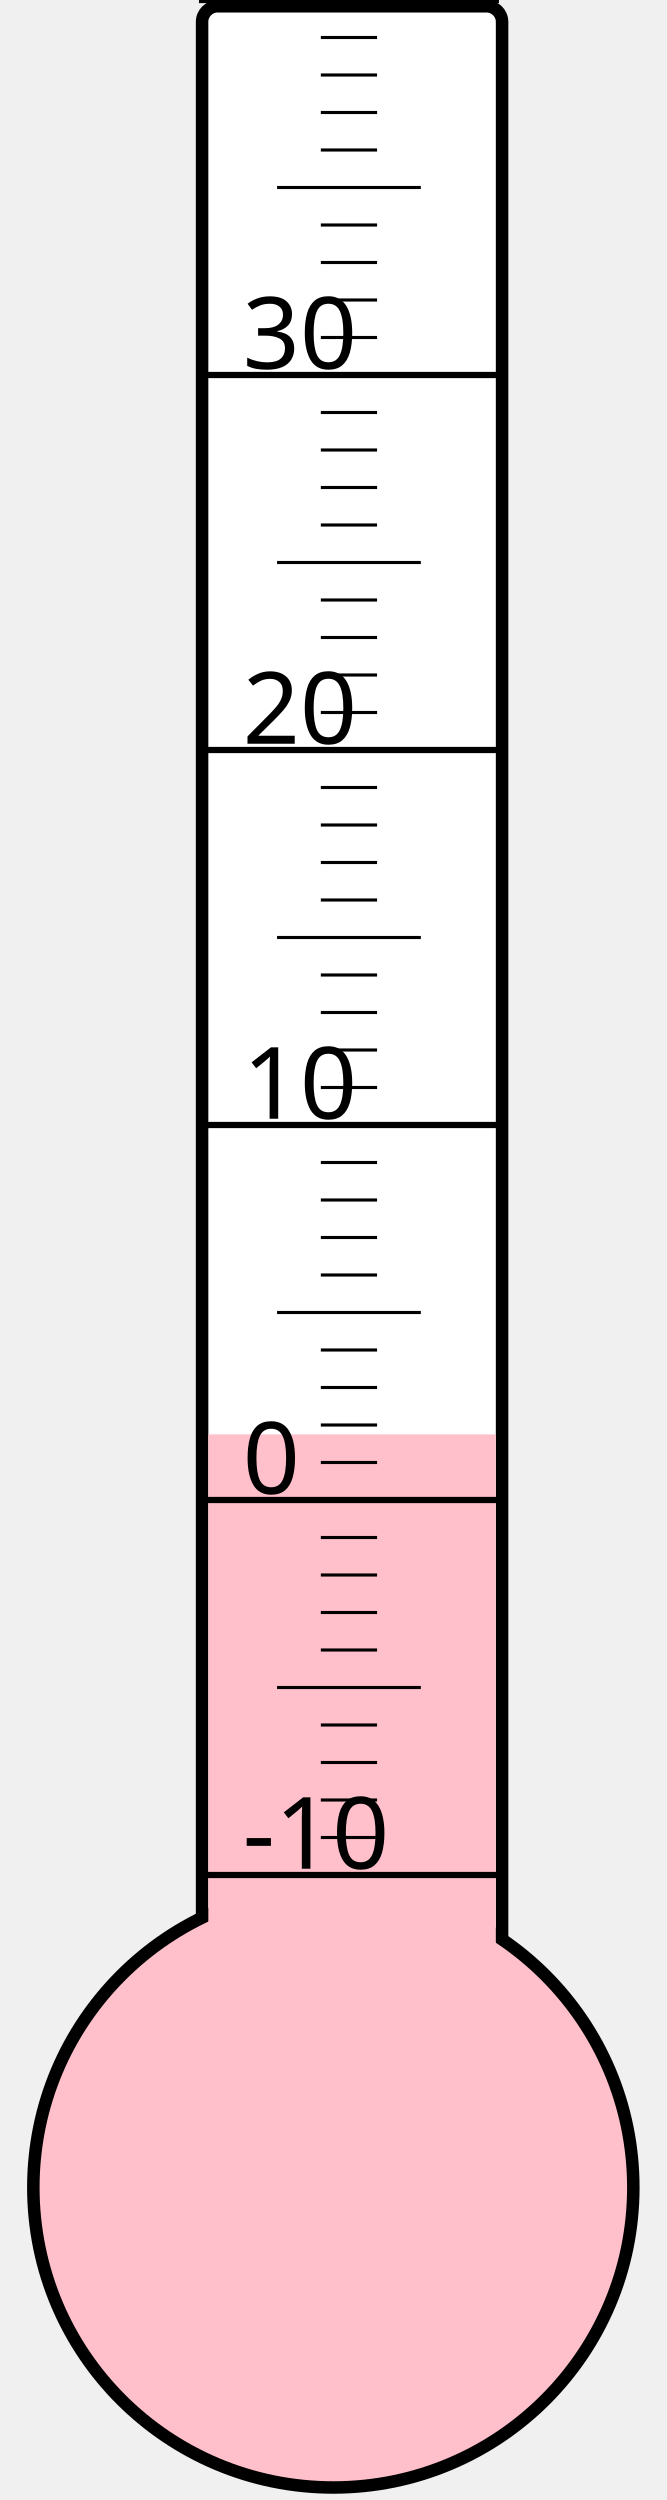
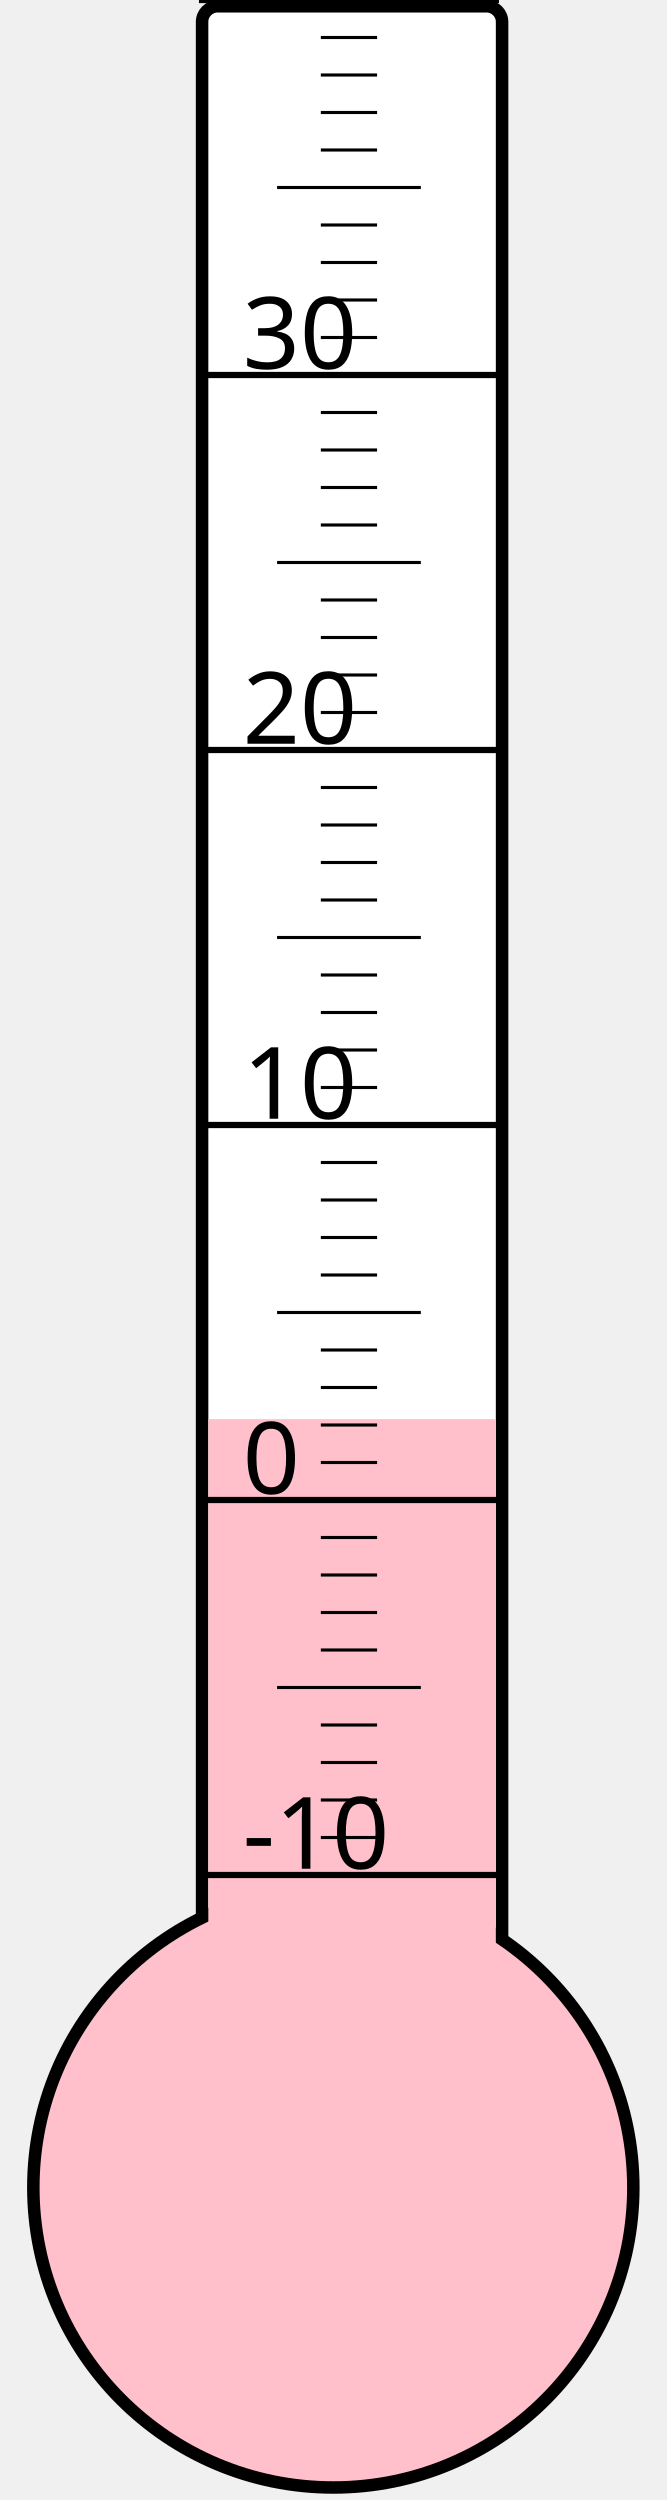
<svg xmlns="http://www.w3.org/2000/svg" width="40px" height="150px" viewBox="0 0 200 800">
  <rect width="200" height="800" x="0" y="0" style="fill: #ffffeb; fill-opacity: 0;" />
  <rect width="96" height="680" x="58" y="2" rx="5" ry="5" style="fill: white; fill-opacity: 1; stroke: black; stroke-width: 4;" />
  <circle cx="100" cy="700" r="96" style="fill: pink; stroke: black; stroke-width: 4;" />
-   <rect width="92" height="241.0" x="60" y="459.0" style="fill: pink; fill-opacity: 1; stroke-width: 0;" />
+   <rect width="92" height="245.875" x="60" y="454.125" style="fill: pink; fill-opacity: 1; stroke-width: 0;" />
  <text x="71" y="598" style="font-family: sans-serif; font-size: 24pt;">-10</text>
  <text x="71" y="478" style="font-family: sans-serif; font-size: 24pt;">0</text>
  <text x="71" y="358" style="font-family: sans-serif; font-size: 24pt;">10</text>
  <text x="71" y="238" style="font-family: sans-serif; font-size: 24pt;">20</text>
  <text x="71" y="118" style="font-family: sans-serif; font-size: 24pt;">30</text>
  <g style="stroke: black;">
    <line x1="57" y1="600" x2="153" y2="600" style="stroke-width: 2;" />
    <line x1="96" y1="588" x2="114" y2="588" style="stroke-width: 1;" />
    <line x1="96" y1="576" x2="114" y2="576" style="stroke-width: 1;" />
    <line x1="96" y1="564" x2="114" y2="564" style="stroke-width: 1;" />
    <line x1="96" y1="552" x2="114" y2="552" style="stroke-width: 1;" />
    <line x1="82" y1="540" x2="128" y2="540" style="stroke-width: 1;" />
    <line x1="96" y1="528" x2="114" y2="528" style="stroke-width: 1;" />
    <line x1="96" y1="516" x2="114" y2="516" style="stroke-width: 1;" />
    <line x1="96" y1="504" x2="114" y2="504" style="stroke-width: 1;" />
    <line x1="96" y1="492" x2="114" y2="492" style="stroke-width: 1;" />
    <line x1="57" y1="480" x2="153" y2="480" style="stroke-width: 2;" />
    <line x1="96" y1="468" x2="114" y2="468" style="stroke-width: 1;" />
    <line x1="96" y1="456" x2="114" y2="456" style="stroke-width: 1;" />
    <line x1="96" y1="444" x2="114" y2="444" style="stroke-width: 1;" />
    <line x1="96" y1="432" x2="114" y2="432" style="stroke-width: 1;" />
    <line x1="82" y1="420" x2="128" y2="420" style="stroke-width: 1;" />
    <line x1="96" y1="408" x2="114" y2="408" style="stroke-width: 1;" />
    <line x1="96" y1="396" x2="114" y2="396" style="stroke-width: 1;" />
    <line x1="96" y1="384" x2="114" y2="384" style="stroke-width: 1;" />
    <line x1="96" y1="372" x2="114" y2="372" style="stroke-width: 1;" />
    <line x1="57" y1="360" x2="153" y2="360" style="stroke-width: 2;" />
    <line x1="96" y1="348" x2="114" y2="348" style="stroke-width: 1;" />
    <line x1="96" y1="336" x2="114" y2="336" style="stroke-width: 1;" />
    <line x1="96" y1="324" x2="114" y2="324" style="stroke-width: 1;" />
    <line x1="96" y1="312" x2="114" y2="312" style="stroke-width: 1;" />
    <line x1="82" y1="300" x2="128" y2="300" style="stroke-width: 1;" />
    <line x1="96" y1="288" x2="114" y2="288" style="stroke-width: 1;" />
    <line x1="96" y1="276" x2="114" y2="276" style="stroke-width: 1;" />
    <line x1="96" y1="264" x2="114" y2="264" style="stroke-width: 1;" />
    <line x1="96" y1="252" x2="114" y2="252" style="stroke-width: 1;" />
    <line x1="57" y1="240" x2="153" y2="240" style="stroke-width: 2;" />
    <line x1="96" y1="228" x2="114" y2="228" style="stroke-width: 1;" />
    <line x1="96" y1="216" x2="114" y2="216" style="stroke-width: 1;" />
    <line x1="96" y1="204" x2="114" y2="204" style="stroke-width: 1;" />
    <line x1="96" y1="192" x2="114" y2="192" style="stroke-width: 1;" />
    <line x1="82" y1="180" x2="128" y2="180" style="stroke-width: 1;" />
    <line x1="96" y1="168" x2="114" y2="168" style="stroke-width: 1;" />
    <line x1="96" y1="156" x2="114" y2="156" style="stroke-width: 1;" />
    <line x1="96" y1="144" x2="114" y2="144" style="stroke-width: 1;" />
    <line x1="96" y1="132" x2="114" y2="132" style="stroke-width: 1;" />
    <line x1="57" y1="120" x2="153" y2="120" style="stroke-width: 2;" />
    <line x1="96" y1="108" x2="114" y2="108" style="stroke-width: 1;" />
    <line x1="96" y1="96" x2="114" y2="96" style="stroke-width: 1;" />
    <line x1="96" y1="84" x2="114" y2="84" style="stroke-width: 1;" />
    <line x1="96" y1="72" x2="114" y2="72" style="stroke-width: 1;" />
    <line x1="82" y1="60" x2="128" y2="60" style="stroke-width: 1;" />
    <line x1="96" y1="48" x2="114" y2="48" style="stroke-width: 1;" />
    <line x1="96" y1="36" x2="114" y2="36" style="stroke-width: 1;" />
    <line x1="96" y1="24" x2="114" y2="24" style="stroke-width: 1;" />
    <line x1="96" y1="12" x2="114" y2="12" style="stroke-width: 1;" />
    <line x1="57" y1="0" x2="153" y2="0" style="stroke-width: 2;" />
  </g>
</svg>
